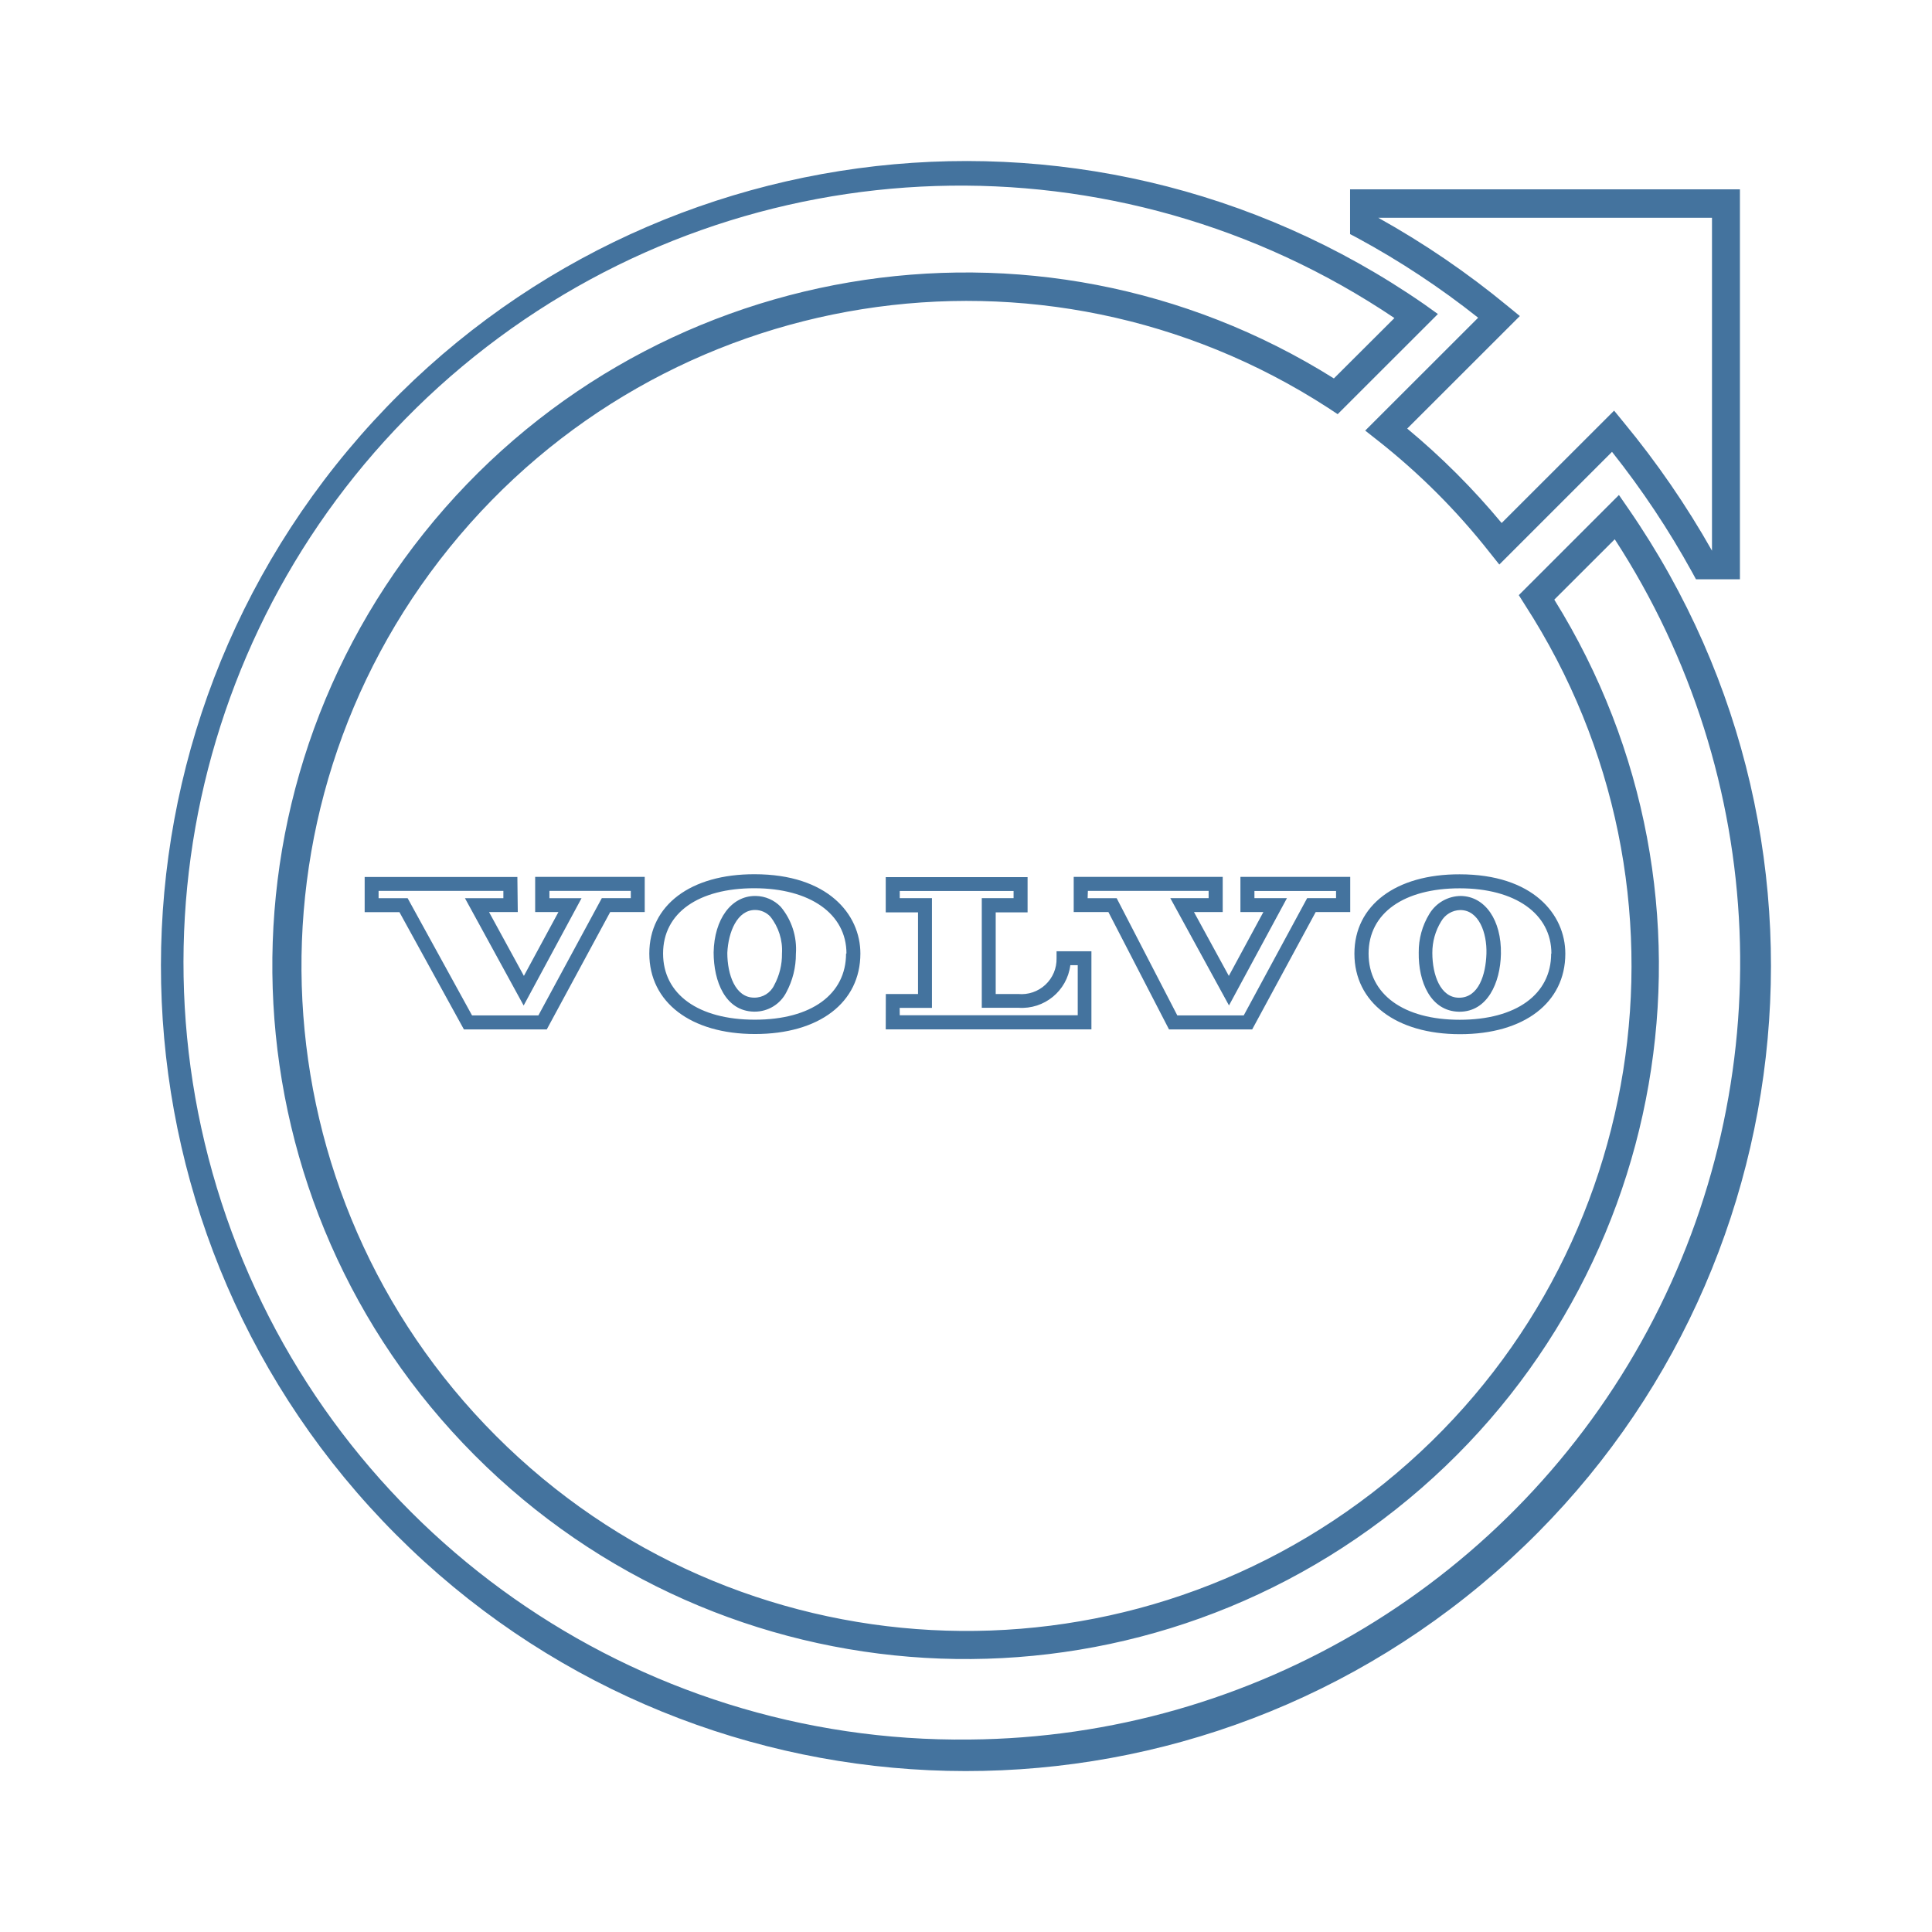
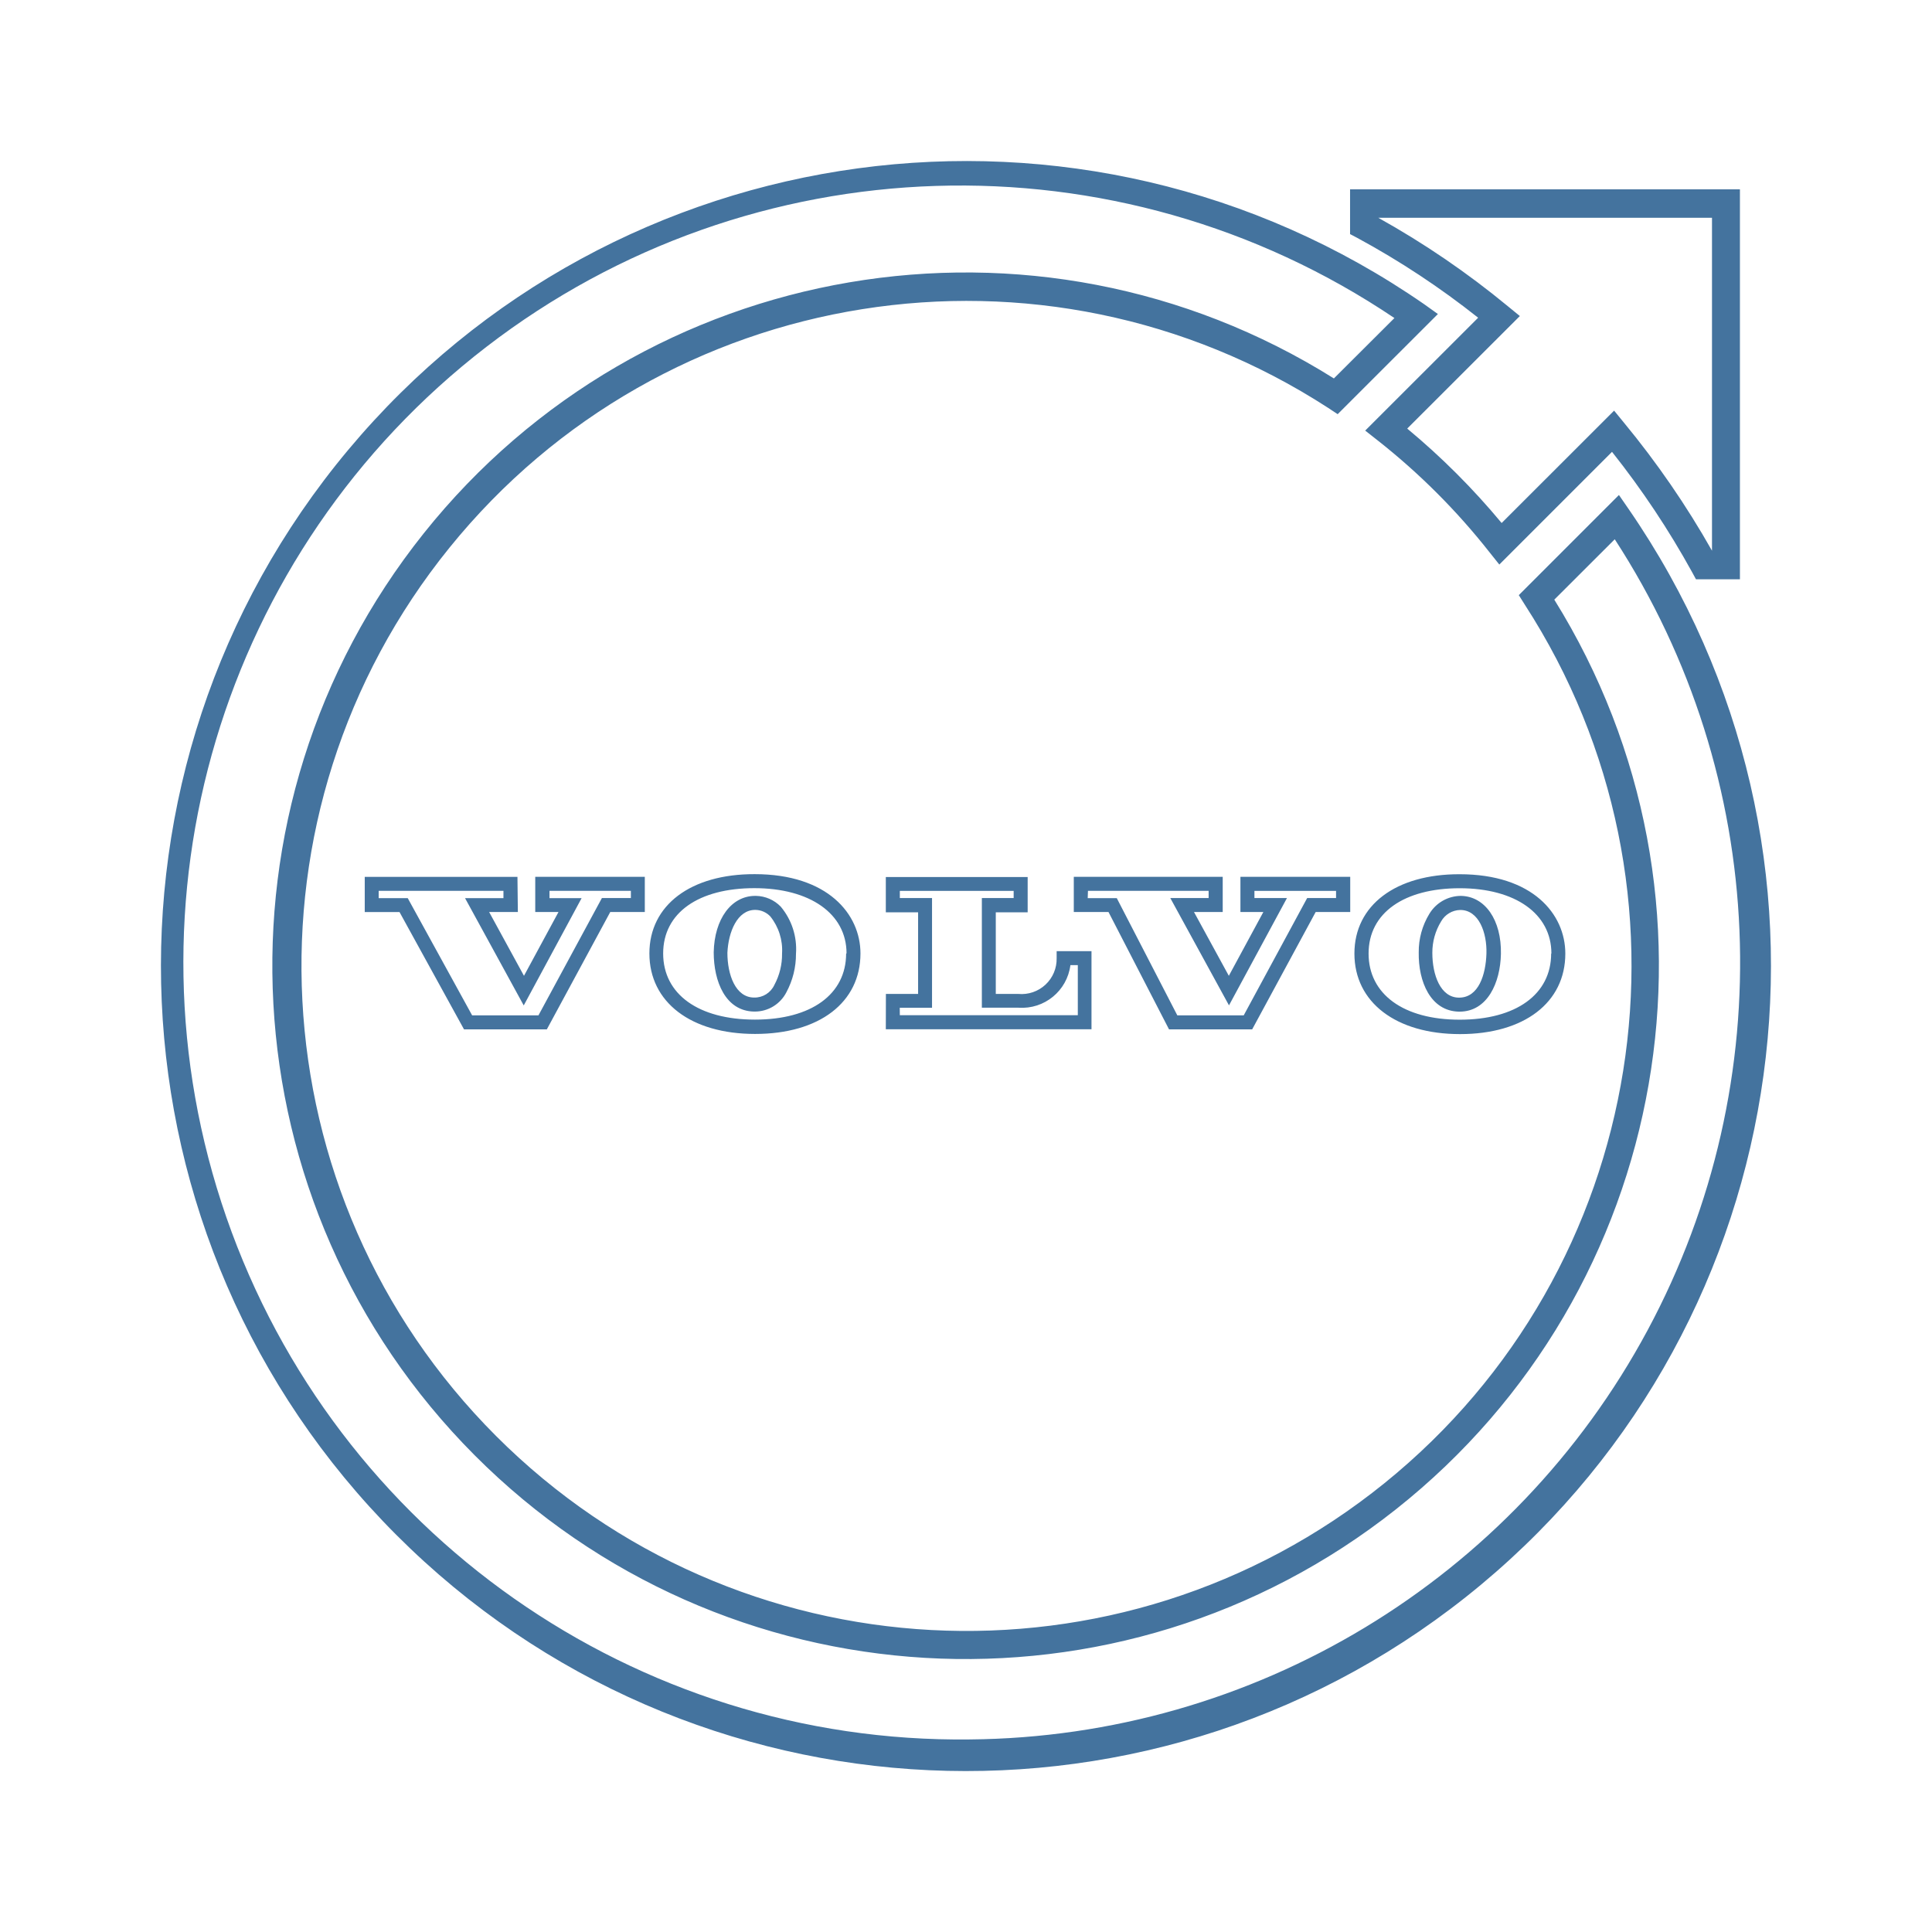
<svg xmlns="http://www.w3.org/2000/svg" viewBox="0 0 24 24">
-   <path fill="#44739e" d="m18.36 3.949-1.401 1.4.155.122a8.3 8.3 0 0 1 1.389 1.389l.122.153 1.4-1.4a10.7 10.7 0 0 1 .994 1.493l.049.09h.546V2.352h-4.843v.556l.091.048a10.3 10.3 0 0 1 1.499.99m2.906-1.241v4.136a11 11 0 0 0-1.095-1.592l-.121-.148-1.397 1.396a9 9 0 0 0-1.173-1.173l1.399-1.398-.149-.122a10.7 10.7 0 0 0-1.61-1.099ZM20.229 6.32l-.118-.171-1.244 1.244.075.119a8.261 8.261 0 1 1-2.443-2.445l.118.078 1.245-1.244-.169-.121a10 10 0 1 0 2.536 2.54m-8.182 15.289a9.652 9.652 0 1 1 5.275-17.658l-.752.75a8.612 8.612 0 1 0 2.738 2.748l.751-.75a9.652 9.652 0 0 1-8.012 14.91m5.577-9.776c-.006.361.146.728.499.735h.008c.346 0 .507-.359.514-.718.008-.419-.196-.714-.496-.72a.46.46 0 0 0-.393.223.9.9 0 0 0-.132.48m.278-.386a.28.28 0 0 1 .238-.142c.231 0 .333.283.325.542s-.096.547-.34.547c-.232 0-.332-.284-.332-.556a.74.74 0 0 1 .109-.391m-1.077.4c0 .604.515 1 1.312 1s1.308-.392 1.308-1c0-.491-.405-.986-1.313-.986-.793-.002-1.307.385-1.307.985m2.444 0c0 .507-.436.822-1.136.822s-1.132-.318-1.132-.822c0-.507.444-.811 1.132-.811s1.139.315 1.139.811Zm-10.404-.015c0 .362.146.729.5.736h.009a.44.44 0 0 0 .394-.24 1 1 0 0 0 .119-.478.82.82 0 0 0-.189-.585.44.44 0 0 0-.308-.134h-.01c-.295 0-.507.286-.515.701m.519-.527a.26.26 0 0 1 .184.081.67.67 0 0 1 .146.46.8.8 0 0 1-.096.392.27.27 0 0 1-.25.156c-.233 0-.333-.285-.333-.556.012-.26.123-.533.345-.533Zm-1.318.541c0 .605.515 1 1.313 1s1.309-.391 1.309-1c0-.489-.407-.985-1.314-.985-.795-.002-1.308.385-1.308.985m2.444 0c0 .508-.433.822-1.133.822s-1.14-.314-1.14-.822.444-.811 1.133-.811 1.145.316 1.145.811Zm-4.083-.951H4.53v.437h.432l.801 1.457h1.029l.788-1.458h.429v-.437H6.648v.437h.289l-.429.793-.433-.793h.357Zm-.174.264h-.477l.729 1.333.719-1.333h-.399v-.091h1.011v.09h-.36l-.788 1.457h-.824l-.8-1.456h-.361v-.091h1.55Zm8.269 1.63h1.033l.789-1.458h.429v-.437h-1.364v.437h.285l-.429.793-.433-.793h.357v-.437h-1.851v.437h.431Zm-1.008-1.721h1.5v.09h-.476l.729 1.333.72-1.333h-.404v-.089h1.014v.089h-.359l-.788 1.457h-.825l-.753-1.456h-.361Zm-2.511 1.72h2.555v-.97h-.433v.087a.436.436 0 0 1-.476.444h-.28v-1.014h.396v-.438h-1.762v.438h.401v1.014h-.4Zm.173-.267h.401v-1.363h-.4v-.089h1.414v.089h-.395v1.362h.455a.607.607 0 0 0 .645-.529h.092v.622h-2.211Z" />
+   <path fill="#44739e" d="m18.36 3.949-1.401 1.4.155.122a8.3 8.3 0 0 1 1.389 1.389l.122.153 1.4-1.4a10.7 10.7 0 0 1 .994 1.493l.049.09h.546V2.352h-4.843v.556l.091.048a10.3 10.3 0 0 1 1.499.99m2.906-1.241v4.136a11 11 0 0 0-1.095-1.592l-.121-.148-1.397 1.396a9 9 0 0 0-1.173-1.173l1.399-1.398-.149-.122a10.7 10.7 0 0 0-1.61-1.099ZM20.229 6.32l-.118-.171-1.244 1.244.075.119a8.261 8.261 0 1 1-2.443-2.445l.118.078 1.245-1.244-.169-.121a10 10 0 1 0 2.536 2.54m-8.181 15.288a9.652 9.652 0 1 1 5.274-17.657l-.752.75a8.612 8.612 0 1 0 2.738 2.748l.751-.75a9.652 9.652 0 0 1-8.011 14.909m5.576-9.776c-.006.361.146.728.499.735h.008c.346 0 .507-.359.514-.718.008-.419-.196-.714-.496-.72a.46.46 0 0 0-.393.223.9.9 0 0 0-.132.48m.278-.386a.28.28 0 0 1 .238-.142c.231 0 .333.283.325.542s-.096.547-.34.547c-.232 0-.332-.284-.332-.556a.74.74 0 0 1 .109-.391m-1.077.4c0 .604.515 1 1.312 1s1.308-.392 1.308-1c0-.491-.405-.986-1.313-.986-.793-.002-1.307.385-1.307.985m2.444 0c0 .507-.436.822-1.136.822s-1.132-.318-1.132-.822c0-.507.444-.811 1.132-.811s1.139.315 1.139.811ZM8.866 11.83c0 .362.146.729.5.736h.009a.44.44 0 0 0 .394-.24 1 1 0 0 0 .119-.478.82.82 0 0 0-.189-.585.44.44 0 0 0-.308-.134h-.01c-.295 0-.507.286-.515.701m.519-.527a.26.26 0 0 1 .184.081.67.67 0 0 1 .146.46.8.8 0 0 1-.096.392.27.27 0 0 1-.25.156c-.233 0-.333-.285-.333-.556.012-.26.123-.533.345-.533Zm-1.318.541c0 .605.515 1 1.313 1s1.309-.391 1.309-1c0-.489-.407-.985-1.314-.985-.795-.002-1.308.385-1.308.985m2.444 0c0 .508-.433.822-1.133.822s-1.14-.314-1.14-.822.444-.811 1.133-.811 1.145.316 1.145.811Zm-4.083-.951H4.531v.437h.432l.801 1.457h1.029l.788-1.458h.429v-.437H6.649v.437h.289l-.429.793-.433-.793h.357Zm-.174.264h-.477l.729 1.333.719-1.333h-.399v-.091h1.011v.09h-.36l-.788 1.457h-.824l-.8-1.456h-.361v-.091h1.55Zm8.268 1.63h1.033l.789-1.458h.429v-.437h-1.364v.437h.285l-.429.793-.433-.793h.357v-.437h-1.85v.437h.431Zm-1.007-1.721h1.499v.09h-.476l.729 1.333.72-1.333h-.404v-.089h1.014v.089h-.359l-.788 1.457h-.825l-.752-1.456h-.361Zm-2.511 1.72h2.555v-.97h-.433v.087a.436.436 0 0 1-.476.444h-.28v-1.014h.396v-.438h-1.762v.438h.401v1.014h-.4Zm.173-.267h.401v-1.363h-.4v-.089h1.414v.089h-.395v1.362h.455a.607.607 0 0 0 .645-.529h.092v.622h-2.211Z" />
</svg>
